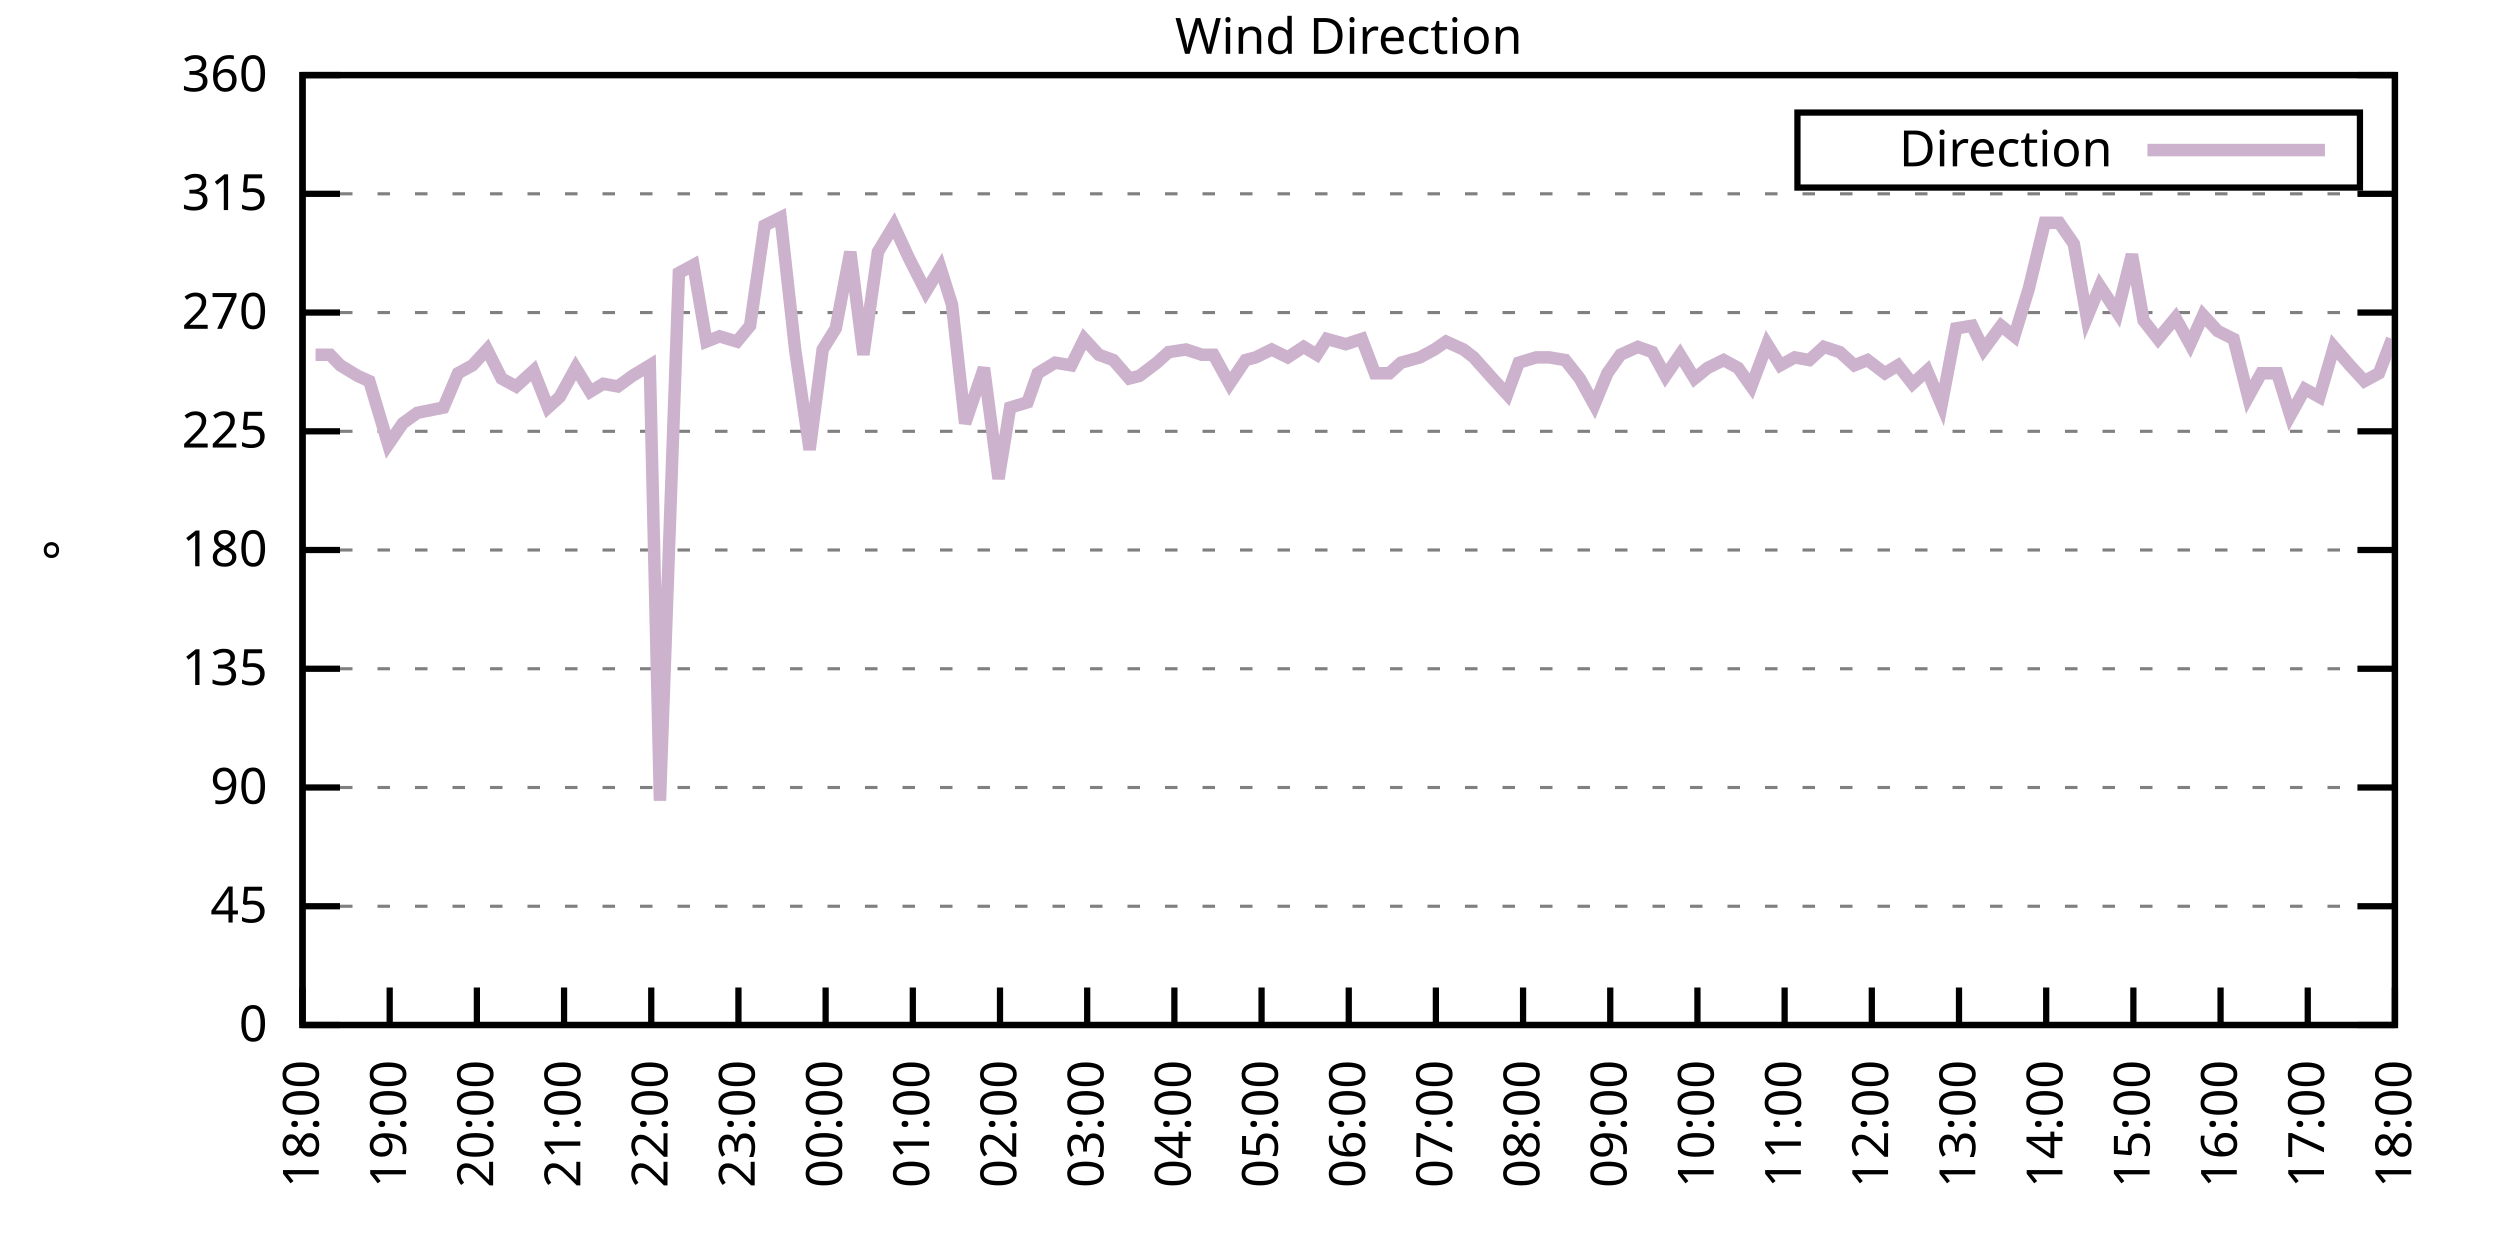
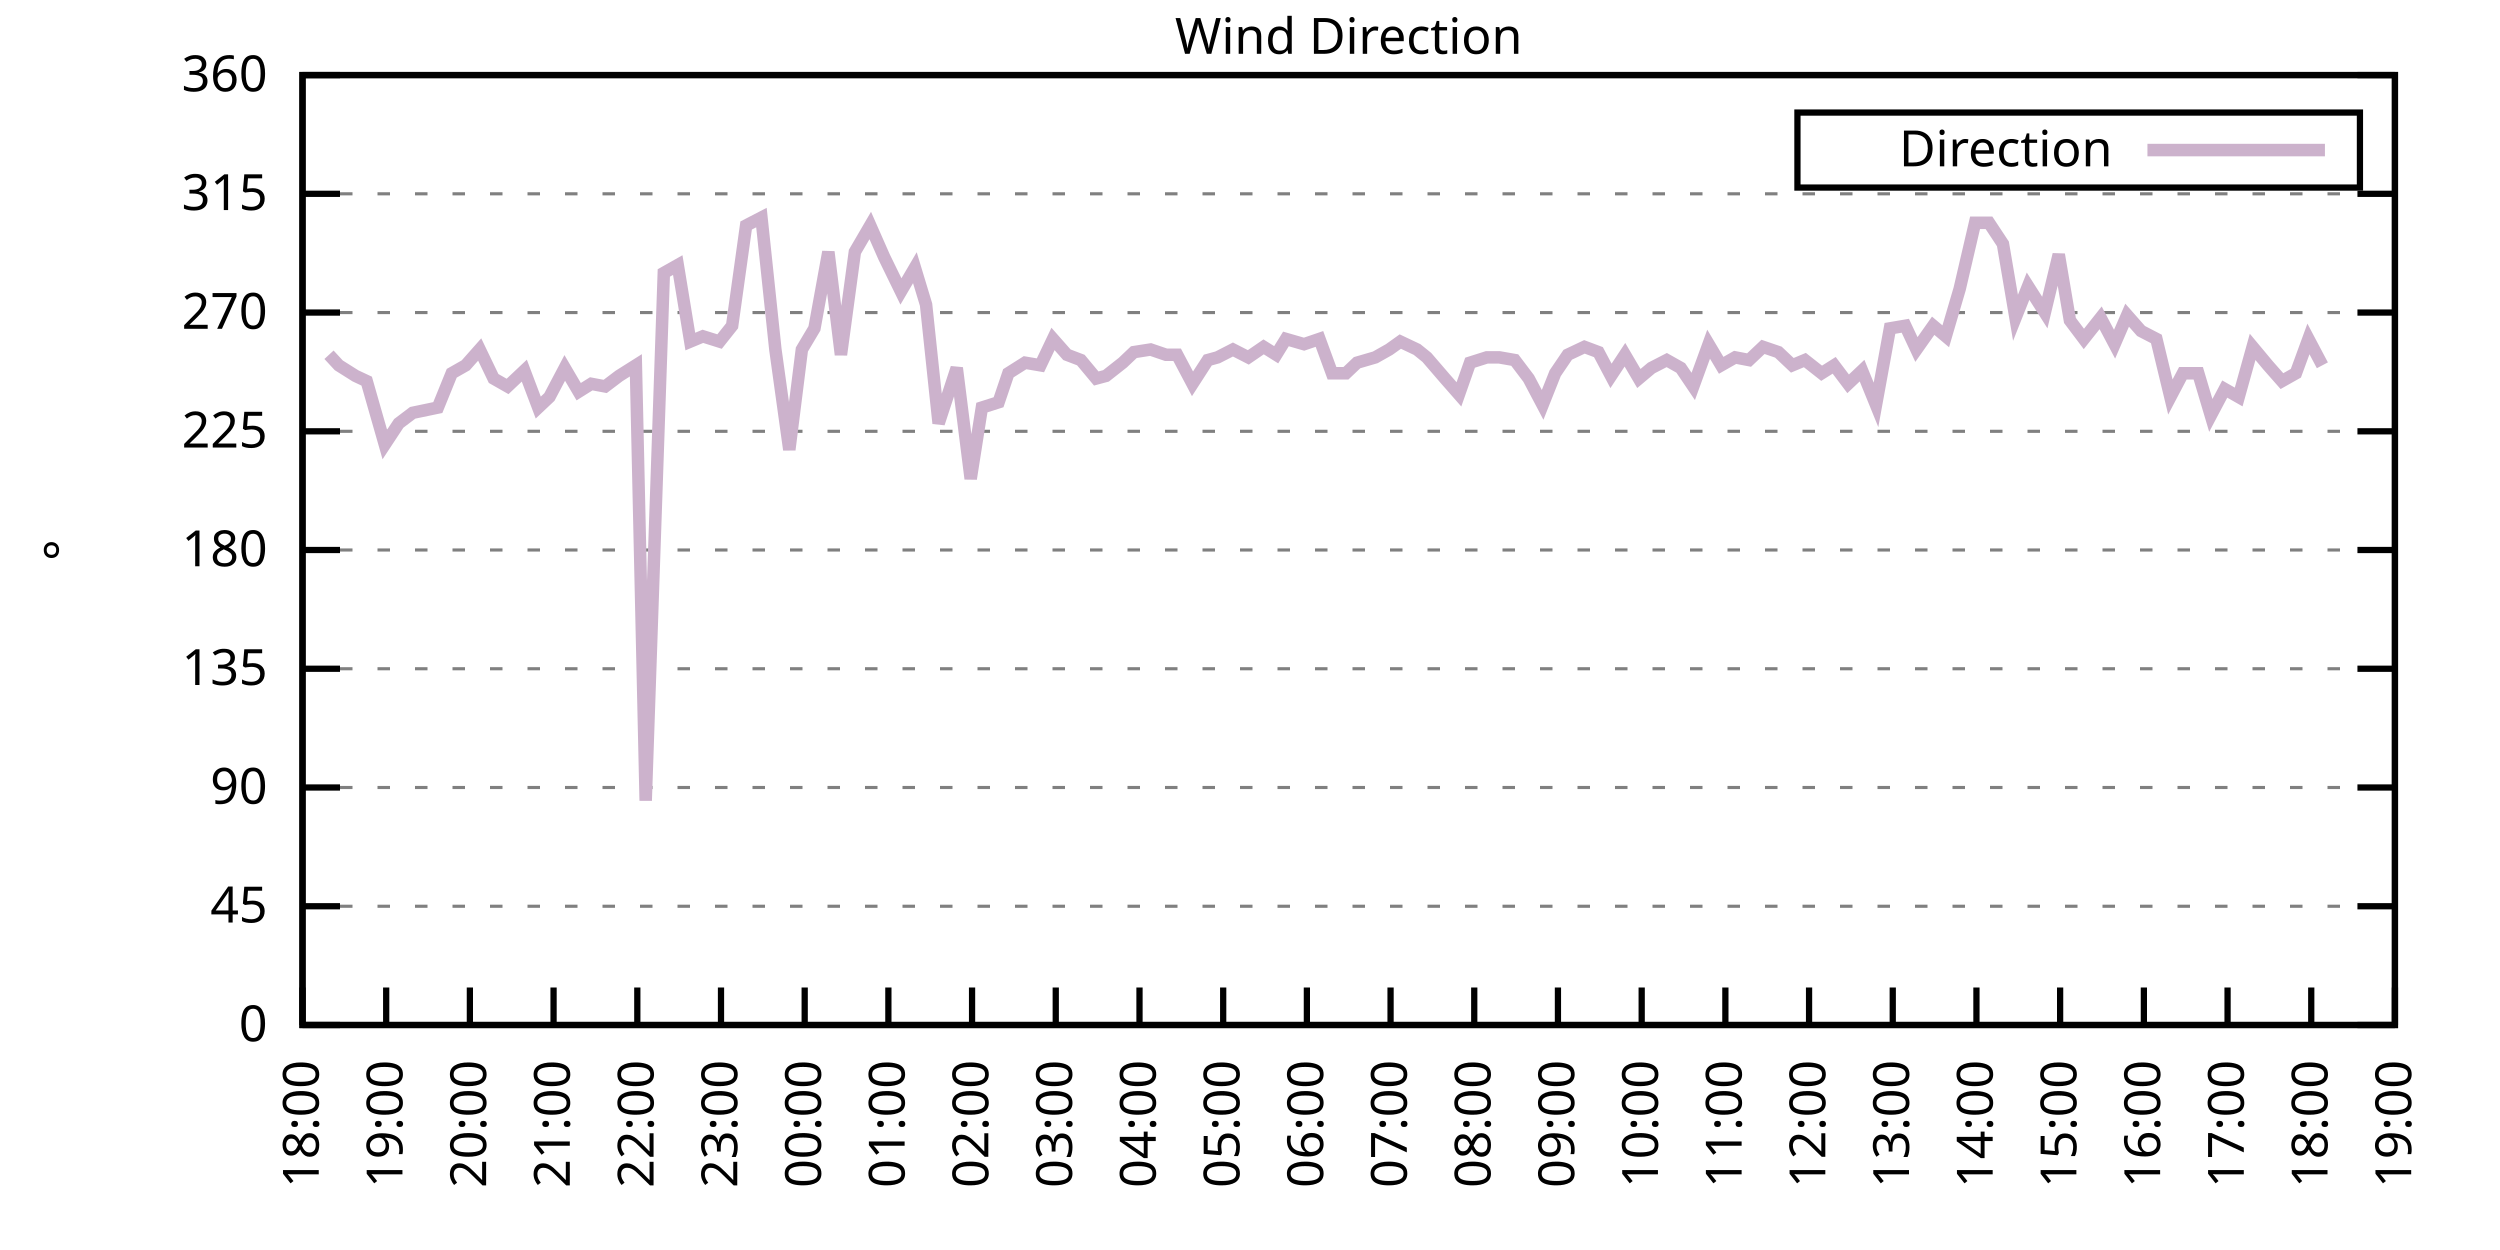
<svg xmlns="http://www.w3.org/2000/svg" xmlns:xlink="http://www.w3.org/1999/xlink" width="400" height="200" viewBox="0 0 400 200">
  <g id="gnuplot_canvas">
    <rect x="0" y="0" width="400" height="200" fill="none" />
    <defs>
      <circle id="gpDot" r="0.5" stroke-width="0.5" stroke="currentColor" />
      <path id="gpPt0" stroke-width="0.333" stroke="currentColor" d="M-1,0 h2 M0,-1 v2" />
      <path id="gpPt1" stroke-width="0.333" stroke="currentColor" d="M-1,-1 L1,1 M1,-1 L-1,1" />
      <path id="gpPt2" stroke-width="0.333" stroke="currentColor" d="M-1,0 L1,0 M0,-1 L0,1 M-1,-1 L1,1 M-1,1 L1,-1" />
      <rect id="gpPt3" stroke-width="0.333" stroke="currentColor" x="-1" y="-1" width="2" height="2" />
      <rect id="gpPt4" stroke-width="0.333" stroke="currentColor" fill="currentColor" x="-1" y="-1" width="2" height="2" />
      <circle id="gpPt5" stroke-width="0.333" stroke="currentColor" cx="0" cy="0" r="1" />
      <use xlink:href="#gpPt5" id="gpPt6" fill="currentColor" stroke="none" />
      <path id="gpPt7" stroke-width="0.333" stroke="currentColor" d="M0,-1.33 L-1.33,0.67 L1.33,0.67 z" />
      <use xlink:href="#gpPt7" id="gpPt8" fill="currentColor" stroke="none" />
      <use xlink:href="#gpPt7" id="gpPt9" stroke="currentColor" transform="rotate(180)" />
      <use xlink:href="#gpPt9" id="gpPt10" fill="currentColor" stroke="none" />
      <use xlink:href="#gpPt3" id="gpPt11" stroke="currentColor" transform="rotate(45)" />
      <use xlink:href="#gpPt11" id="gpPt12" fill="currentColor" stroke="none" />
      <path id="gpPt13" stroke-width="0.333" stroke="currentColor" d="M0,1.330 L1.265,0.411 L0.782,-1.067 L-0.782,-1.076 L-1.265,0.411 z" />
      <use xlink:href="#gpPt13" id="gpPt14" fill="currentColor" stroke="none" />
      <filter id="textbox" filterUnits="objectBoundingBox" x="0" y="0" height="1" width="1">
        <feFlood flood-color="white" flood-opacity="1" result="bgnd" />
        <feComposite in="SourceGraphic" in2="bgnd" operator="atop" />
      </filter>
      <filter id="greybox" filterUnits="objectBoundingBox" x="0" y="0" height="1" width="1">
        <feFlood flood-color="lightgrey" flood-opacity="1" result="grey" />
        <feComposite in="SourceGraphic" in2="grey" operator="atop" />
      </filter>
    </defs>
    <g fill="none" color="white" stroke="currentColor" stroke-width="1.00" stroke-linecap="butt" stroke-linejoin="miter">
</g>
    <g fill="none" color="black" stroke="currentColor" stroke-width="1.00" stroke-linecap="butt" stroke-linejoin="miter">
      <g stroke="none" shape-rendering="crispEdges">
        <polygon fill="rgb(255, 255, 255)" points="48.40,164.00 383.18,164.00 383.18,12.02 48.40,12.02 " />
      </g>
    </g>
    <g fill="none" color="black" stroke="currentColor" stroke-width="1.00" stroke-linecap="butt" stroke-linejoin="miter">
</g>
    <g fill="none" color="black" stroke="black" stroke-width="0.50" stroke-linecap="butt" stroke-linejoin="miter">
</g>
    <g fill="none" color="gray" stroke="currentColor" stroke-width="0.50" stroke-linecap="butt" stroke-linejoin="miter">
      <path stroke="gray" stroke-dasharray="2,4" class="gridline" d="M48.40,164.00 L383.19,164.00  " />
    </g>
    <g fill="none" color="gray" stroke="gray" stroke-width="1.00" stroke-linecap="butt" stroke-linejoin="miter">
</g>
    <g fill="none" color="black" stroke="currentColor" stroke-width="1.00" stroke-linecap="butt" stroke-linejoin="miter">
      <path stroke="black" d="M48.40,164.00 L54.40,164.00 M383.19,164.00 L377.19,164.00  " />
      <g transform="translate(42.80,166.60)" stroke="none" fill="black" font-family="Sans" font-size="8.00" text-anchor="end">
        <text>
          <tspan font-family="Sans"> 0</tspan>
        </text>
      </g>
    </g>
    <g fill="none" color="black" stroke="currentColor" stroke-width="1.00" stroke-linecap="butt" stroke-linejoin="miter">
</g>
    <g fill="none" color="black" stroke="black" stroke-width="0.50" stroke-linecap="butt" stroke-linejoin="miter">
</g>
    <g fill="none" color="gray" stroke="currentColor" stroke-width="0.50" stroke-linecap="butt" stroke-linejoin="miter">
      <path stroke="gray" stroke-dasharray="2,4" class="gridline" d="M48.40,145.00 L383.19,145.00  " />
    </g>
    <g fill="none" color="gray" stroke="gray" stroke-width="1.00" stroke-linecap="butt" stroke-linejoin="miter">
</g>
    <g fill="none" color="black" stroke="currentColor" stroke-width="1.00" stroke-linecap="butt" stroke-linejoin="miter">
      <path stroke="black" d="M48.40,145.00 L54.40,145.00 M383.19,145.00 L377.19,145.00  " />
      <g transform="translate(42.80,147.60)" stroke="none" fill="black" font-family="Sans" font-size="8.00" text-anchor="end">
        <text>
          <tspan font-family="Sans"> 45</tspan>
        </text>
      </g>
    </g>
    <g fill="none" color="black" stroke="currentColor" stroke-width="1.00" stroke-linecap="butt" stroke-linejoin="miter">
</g>
    <g fill="none" color="black" stroke="black" stroke-width="0.50" stroke-linecap="butt" stroke-linejoin="miter">
</g>
    <g fill="none" color="gray" stroke="currentColor" stroke-width="0.50" stroke-linecap="butt" stroke-linejoin="miter">
      <path stroke="gray" stroke-dasharray="2,4" class="gridline" d="M48.40,126.00 L383.19,126.00  " />
    </g>
    <g fill="none" color="gray" stroke="gray" stroke-width="1.00" stroke-linecap="butt" stroke-linejoin="miter">
</g>
    <g fill="none" color="black" stroke="currentColor" stroke-width="1.00" stroke-linecap="butt" stroke-linejoin="miter">
      <path stroke="black" d="M48.40,126.00 L54.40,126.00 M383.19,126.00 L377.19,126.00  " />
      <g transform="translate(42.80,128.60)" stroke="none" fill="black" font-family="Sans" font-size="8.00" text-anchor="end">
        <text>
          <tspan font-family="Sans"> 90</tspan>
        </text>
      </g>
    </g>
    <g fill="none" color="black" stroke="currentColor" stroke-width="1.00" stroke-linecap="butt" stroke-linejoin="miter">
</g>
    <g fill="none" color="black" stroke="black" stroke-width="0.50" stroke-linecap="butt" stroke-linejoin="miter">
</g>
    <g fill="none" color="gray" stroke="currentColor" stroke-width="0.50" stroke-linecap="butt" stroke-linejoin="miter">
      <path stroke="gray" stroke-dasharray="2,4" class="gridline" d="M48.40,107.00 L383.19,107.00  " />
    </g>
    <g fill="none" color="gray" stroke="gray" stroke-width="1.00" stroke-linecap="butt" stroke-linejoin="miter">
</g>
    <g fill="none" color="black" stroke="currentColor" stroke-width="1.00" stroke-linecap="butt" stroke-linejoin="miter">
      <path stroke="black" d="M48.40,107.00 L54.40,107.00 M383.19,107.00 L377.19,107.00  " />
      <g transform="translate(42.80,109.60)" stroke="none" fill="black" font-family="Sans" font-size="8.00" text-anchor="end">
        <text>
          <tspan font-family="Sans"> 135</tspan>
        </text>
      </g>
    </g>
    <g fill="none" color="black" stroke="currentColor" stroke-width="1.00" stroke-linecap="butt" stroke-linejoin="miter">
</g>
    <g fill="none" color="black" stroke="black" stroke-width="0.50" stroke-linecap="butt" stroke-linejoin="miter">
</g>
    <g fill="none" color="gray" stroke="currentColor" stroke-width="0.50" stroke-linecap="butt" stroke-linejoin="miter">
      <path stroke="gray" stroke-dasharray="2,4" class="gridline" d="M48.40,88.00 L383.19,88.00  " />
    </g>
    <g fill="none" color="gray" stroke="gray" stroke-width="1.00" stroke-linecap="butt" stroke-linejoin="miter">
</g>
    <g fill="none" color="black" stroke="currentColor" stroke-width="1.00" stroke-linecap="butt" stroke-linejoin="miter">
      <path stroke="black" d="M48.40,88.00 L54.40,88.00 M383.19,88.00 L377.19,88.00  " />
      <g transform="translate(42.80,90.60)" stroke="none" fill="black" font-family="Sans" font-size="8.00" text-anchor="end">
        <text>
          <tspan font-family="Sans"> 180</tspan>
        </text>
      </g>
    </g>
    <g fill="none" color="black" stroke="currentColor" stroke-width="1.00" stroke-linecap="butt" stroke-linejoin="miter">
</g>
    <g fill="none" color="black" stroke="black" stroke-width="0.50" stroke-linecap="butt" stroke-linejoin="miter">
</g>
    <g fill="none" color="gray" stroke="currentColor" stroke-width="0.50" stroke-linecap="butt" stroke-linejoin="miter">
      <path stroke="gray" stroke-dasharray="2,4" class="gridline" d="M48.40,69.01 L383.19,69.01  " />
    </g>
    <g fill="none" color="gray" stroke="gray" stroke-width="1.00" stroke-linecap="butt" stroke-linejoin="miter">
</g>
    <g fill="none" color="black" stroke="currentColor" stroke-width="1.00" stroke-linecap="butt" stroke-linejoin="miter">
      <path stroke="black" d="M48.40,69.01 L54.40,69.01 M383.19,69.01 L377.19,69.01  " />
      <g transform="translate(42.80,71.61)" stroke="none" fill="black" font-family="Sans" font-size="8.00" text-anchor="end">
        <text>
          <tspan font-family="Sans"> 225</tspan>
        </text>
      </g>
    </g>
    <g fill="none" color="black" stroke="currentColor" stroke-width="1.00" stroke-linecap="butt" stroke-linejoin="miter">
</g>
    <g fill="none" color="black" stroke="black" stroke-width="0.50" stroke-linecap="butt" stroke-linejoin="miter">
</g>
    <g fill="none" color="gray" stroke="currentColor" stroke-width="0.50" stroke-linecap="butt" stroke-linejoin="miter">
      <path stroke="gray" stroke-dasharray="2,4" class="gridline" d="M48.40,50.01 L383.19,50.01  " />
    </g>
    <g fill="none" color="gray" stroke="gray" stroke-width="1.00" stroke-linecap="butt" stroke-linejoin="miter">
</g>
    <g fill="none" color="black" stroke="currentColor" stroke-width="1.00" stroke-linecap="butt" stroke-linejoin="miter">
      <path stroke="black" d="M48.40,50.01 L54.40,50.01 M383.19,50.01 L377.19,50.01  " />
      <g transform="translate(42.80,52.61)" stroke="none" fill="black" font-family="Sans" font-size="8.00" text-anchor="end">
        <text>
          <tspan font-family="Sans"> 270</tspan>
        </text>
      </g>
    </g>
    <g fill="none" color="black" stroke="currentColor" stroke-width="1.00" stroke-linecap="butt" stroke-linejoin="miter">
</g>
    <g fill="none" color="black" stroke="black" stroke-width="0.50" stroke-linecap="butt" stroke-linejoin="miter">
</g>
    <g fill="none" color="gray" stroke="currentColor" stroke-width="0.50" stroke-linecap="butt" stroke-linejoin="miter">
      <path stroke="gray" stroke-dasharray="2,4" class="gridline" d="M48.40,31.01 L383.19,31.01  " />
    </g>
    <g fill="none" color="gray" stroke="gray" stroke-width="1.00" stroke-linecap="butt" stroke-linejoin="miter">
</g>
    <g fill="none" color="black" stroke="currentColor" stroke-width="1.00" stroke-linecap="butt" stroke-linejoin="miter">
      <path stroke="black" d="M48.40,31.01 L54.40,31.01 M383.19,31.01 L377.19,31.01  " />
      <g transform="translate(42.80,33.61)" stroke="none" fill="black" font-family="Sans" font-size="8.00" text-anchor="end">
        <text>
          <tspan font-family="Sans"> 315</tspan>
        </text>
      </g>
    </g>
    <g fill="none" color="black" stroke="currentColor" stroke-width="1.00" stroke-linecap="butt" stroke-linejoin="miter">
</g>
    <g fill="none" color="black" stroke="black" stroke-width="0.50" stroke-linecap="butt" stroke-linejoin="miter">
</g>
    <g fill="none" color="gray" stroke="currentColor" stroke-width="0.50" stroke-linecap="butt" stroke-linejoin="miter">
      <path stroke="gray" stroke-dasharray="2,4" class="gridline" d="M48.40,12.01 L383.19,12.01  " />
    </g>
    <g fill="none" color="gray" stroke="gray" stroke-width="1.00" stroke-linecap="butt" stroke-linejoin="miter">
</g>
    <g fill="none" color="black" stroke="currentColor" stroke-width="1.00" stroke-linecap="butt" stroke-linejoin="miter">
      <path stroke="black" d="M48.40,12.01 L54.40,12.01 M383.19,12.01 L377.19,12.01  " />
      <g transform="translate(42.80,14.61)" stroke="none" fill="black" font-family="Sans" font-size="8.00" text-anchor="end">
        <text>
          <tspan font-family="Sans"> 360</tspan>
        </text>
      </g>
    </g>
    <g fill="none" color="black" stroke="currentColor" stroke-width="1.00" stroke-linecap="butt" stroke-linejoin="miter">
      <path stroke="black" d="M48.40,164.00 L48.40,158.00  " />
      <g transform="translate(51.00,169.60) rotate(270.00)" stroke="none" fill="black" font-family="Sans" font-size="8.00" text-anchor="end">
        <text>
          <tspan font-family="Sans">18:00</tspan>
        </text>
      </g>
    </g>
    <g fill="none" color="black" stroke="currentColor" stroke-width="1.00" stroke-linecap="butt" stroke-linejoin="miter">
-       <path stroke="black" d="M62.35,164.00 L62.35,158.00  " />
-       <g transform="translate(64.95,169.60) rotate(270.00)" stroke="none" fill="black" font-family="Sans" font-size="8.00" text-anchor="end">
+       <path stroke="black" d="M61.79,164.00 L61.79,158.00  " />
+       <g transform="translate(64.39,169.60) rotate(270.00)" stroke="none" fill="black" font-family="Sans" font-size="8.00" text-anchor="end">
        <text>
          <tspan font-family="Sans">19:00</tspan>
        </text>
      </g>
    </g>
    <g fill="none" color="black" stroke="currentColor" stroke-width="1.00" stroke-linecap="butt" stroke-linejoin="miter">
-       <path stroke="black" d="M76.30,164.00 L76.30,158.00  " />
-       <g transform="translate(78.90,169.60) rotate(270.00)" stroke="none" fill="black" font-family="Sans" font-size="8.00" text-anchor="end">
+       <path stroke="black" d="M75.18,164.00 L75.18,158.00  " />
+       <g transform="translate(77.78,169.60) rotate(270.00)" stroke="none" fill="black" font-family="Sans" font-size="8.00" text-anchor="end">
        <text>
          <tspan font-family="Sans">20:00</tspan>
        </text>
      </g>
    </g>
    <g fill="none" color="black" stroke="currentColor" stroke-width="1.00" stroke-linecap="butt" stroke-linejoin="miter">
-       <path stroke="black" d="M90.25,164.00 L90.25,158.00  " />
-       <g transform="translate(92.85,169.60) rotate(270.00)" stroke="none" fill="black" font-family="Sans" font-size="8.00" text-anchor="end">
+       <path stroke="black" d="M88.57,164.00 L88.57,158.00  " />
+       <g transform="translate(91.17,169.60) rotate(270.00)" stroke="none" fill="black" font-family="Sans" font-size="8.00" text-anchor="end">
        <text>
          <tspan font-family="Sans">21:00</tspan>
        </text>
      </g>
    </g>
    <g fill="none" color="black" stroke="currentColor" stroke-width="1.00" stroke-linecap="butt" stroke-linejoin="miter">
-       <path stroke="black" d="M104.20,164.00 L104.20,158.00  " />
-       <g transform="translate(106.80,169.60) rotate(270.00)" stroke="none" fill="black" font-family="Sans" font-size="8.00" text-anchor="end">
+       <path stroke="black" d="M101.97,164.00 L101.97,158.00  " />
+       <g transform="translate(104.57,169.60) rotate(270.00)" stroke="none" fill="black" font-family="Sans" font-size="8.00" text-anchor="end">
        <text>
          <tspan font-family="Sans">22:00</tspan>
        </text>
      </g>
    </g>
    <g fill="none" color="black" stroke="currentColor" stroke-width="1.00" stroke-linecap="butt" stroke-linejoin="miter">
-       <path stroke="black" d="M118.15,164.00 L118.15,158.00  " />
-       <g transform="translate(120.75,169.60) rotate(270.00)" stroke="none" fill="black" font-family="Sans" font-size="8.00" text-anchor="end">
+       <path stroke="black" d="M115.36,164.00 L115.36,158.00  " />
+       <g transform="translate(117.96,169.60) rotate(270.00)" stroke="none" fill="black" font-family="Sans" font-size="8.00" text-anchor="end">
        <text>
          <tspan font-family="Sans">23:00</tspan>
        </text>
      </g>
    </g>
    <g fill="none" color="black" stroke="currentColor" stroke-width="1.00" stroke-linecap="butt" stroke-linejoin="miter">
-       <path stroke="black" d="M132.10,164.00 L132.10,158.00  " />
-       <g transform="translate(134.70,169.60) rotate(270.00)" stroke="none" fill="black" font-family="Sans" font-size="8.00" text-anchor="end">
+       <path stroke="black" d="M128.75,164.00 L128.75,158.00  " />
+       <g transform="translate(131.35,169.60) rotate(270.00)" stroke="none" fill="black" font-family="Sans" font-size="8.00" text-anchor="end">
        <text>
          <tspan font-family="Sans">00:00</tspan>
        </text>
      </g>
    </g>
    <g fill="none" color="black" stroke="currentColor" stroke-width="1.00" stroke-linecap="butt" stroke-linejoin="miter">
-       <path stroke="black" d="M146.05,164.00 L146.05,158.00  " />
-       <g transform="translate(148.65,169.60) rotate(270.00)" stroke="none" fill="black" font-family="Sans" font-size="8.00" text-anchor="end">
+       <path stroke="black" d="M142.14,164.00 L142.14,158.00  " />
+       <g transform="translate(144.74,169.60) rotate(270.00)" stroke="none" fill="black" font-family="Sans" font-size="8.00" text-anchor="end">
        <text>
          <tspan font-family="Sans">01:00</tspan>
        </text>
      </g>
    </g>
    <g fill="none" color="black" stroke="currentColor" stroke-width="1.00" stroke-linecap="butt" stroke-linejoin="miter">
-       <path stroke="black" d="M160.00,164.00 L160.00,158.00  " />
-       <g transform="translate(162.60,169.60) rotate(270.00)" stroke="none" fill="black" font-family="Sans" font-size="8.00" text-anchor="end">
+       <path stroke="black" d="M155.53,164.00 L155.53,158.00  " />
+       <g transform="translate(158.13,169.60) rotate(270.00)" stroke="none" fill="black" font-family="Sans" font-size="8.00" text-anchor="end">
        <text>
          <tspan font-family="Sans">02:00</tspan>
        </text>
      </g>
    </g>
    <g fill="none" color="black" stroke="currentColor" stroke-width="1.00" stroke-linecap="butt" stroke-linejoin="miter">
-       <path stroke="black" d="M173.95,164.00 L173.95,158.00  " />
-       <g transform="translate(176.55,169.60) rotate(270.00)" stroke="none" fill="black" font-family="Sans" font-size="8.00" text-anchor="end">
+       <path stroke="black" d="M168.92,164.00 L168.92,158.00  " />
+       <g transform="translate(171.52,169.60) rotate(270.00)" stroke="none" fill="black" font-family="Sans" font-size="8.00" text-anchor="end">
        <text>
          <tspan font-family="Sans">03:00</tspan>
        </text>
      </g>
    </g>
    <g fill="none" color="black" stroke="currentColor" stroke-width="1.00" stroke-linecap="butt" stroke-linejoin="miter">
-       <path stroke="black" d="M187.90,164.00 L187.90,158.00  " />
-       <g transform="translate(190.50,169.60) rotate(270.00)" stroke="none" fill="black" font-family="Sans" font-size="8.00" text-anchor="end">
+       <path stroke="black" d="M182.32,164.00 L182.32,158.00  " />
+       <g transform="translate(184.92,169.60) rotate(270.00)" stroke="none" fill="black" font-family="Sans" font-size="8.00" text-anchor="end">
        <text>
          <tspan font-family="Sans">04:00</tspan>
        </text>
      </g>
    </g>
    <g fill="none" color="black" stroke="currentColor" stroke-width="1.00" stroke-linecap="butt" stroke-linejoin="miter">
-       <path stroke="black" d="M201.85,164.00 L201.85,158.00  " />
-       <g transform="translate(204.45,169.60) rotate(270.00)" stroke="none" fill="black" font-family="Sans" font-size="8.00" text-anchor="end">
+       <path stroke="black" d="M195.71,164.00 L195.71,158.00  " />
+       <g transform="translate(198.31,169.60) rotate(270.00)" stroke="none" fill="black" font-family="Sans" font-size="8.00" text-anchor="end">
        <text>
          <tspan font-family="Sans">05:00</tspan>
        </text>
      </g>
    </g>
    <g fill="none" color="black" stroke="currentColor" stroke-width="1.00" stroke-linecap="butt" stroke-linejoin="miter">
-       <path stroke="black" d="M215.80,164.00 L215.80,158.00  " />
-       <g transform="translate(218.40,169.60) rotate(270.00)" stroke="none" fill="black" font-family="Sans" font-size="8.00" text-anchor="end">
+       <path stroke="black" d="M209.10,164.00 L209.10,158.00  " />
+       <g transform="translate(211.70,169.60) rotate(270.00)" stroke="none" fill="black" font-family="Sans" font-size="8.00" text-anchor="end">
        <text>
          <tspan font-family="Sans">06:00</tspan>
        </text>
      </g>
    </g>
    <g fill="none" color="black" stroke="currentColor" stroke-width="1.00" stroke-linecap="butt" stroke-linejoin="miter">
-       <path stroke="black" d="M229.74,164.00 L229.74,158.00  " />
-       <g transform="translate(232.34,169.60) rotate(270.00)" stroke="none" fill="black" font-family="Sans" font-size="8.00" text-anchor="end">
+       <path stroke="black" d="M222.49,164.00 L222.49,158.00  " />
+       <g transform="translate(225.09,169.60) rotate(270.00)" stroke="none" fill="black" font-family="Sans" font-size="8.00" text-anchor="end">
        <text>
          <tspan font-family="Sans">07:00</tspan>
        </text>
      </g>
    </g>
    <g fill="none" color="black" stroke="currentColor" stroke-width="1.00" stroke-linecap="butt" stroke-linejoin="miter">
-       <path stroke="black" d="M243.69,164.00 L243.69,158.00  " />
-       <g transform="translate(246.29,169.60) rotate(270.00)" stroke="none" fill="black" font-family="Sans" font-size="8.00" text-anchor="end">
+       <path stroke="black" d="M235.88,164.00 L235.88,158.00  " />
+       <g transform="translate(238.48,169.60) rotate(270.00)" stroke="none" fill="black" font-family="Sans" font-size="8.00" text-anchor="end">
        <text>
          <tspan font-family="Sans">08:00</tspan>
        </text>
      </g>
    </g>
    <g fill="none" color="black" stroke="currentColor" stroke-width="1.00" stroke-linecap="butt" stroke-linejoin="miter">
-       <path stroke="black" d="M257.64,164.00 L257.64,158.00  " />
-       <g transform="translate(260.24,169.60) rotate(270.00)" stroke="none" fill="black" font-family="Sans" font-size="8.00" text-anchor="end">
+       <path stroke="black" d="M249.27,164.00 L249.27,158.00  " />
+       <g transform="translate(251.87,169.60) rotate(270.00)" stroke="none" fill="black" font-family="Sans" font-size="8.00" text-anchor="end">
        <text>
          <tspan font-family="Sans">09:00</tspan>
        </text>
      </g>
    </g>
    <g fill="none" color="black" stroke="currentColor" stroke-width="1.00" stroke-linecap="butt" stroke-linejoin="miter">
-       <path stroke="black" d="M271.59,164.00 L271.59,158.00  " />
-       <g transform="translate(274.19,169.60) rotate(270.00)" stroke="none" fill="black" font-family="Sans" font-size="8.00" text-anchor="end">
+       <path stroke="black" d="M262.67,164.00 L262.67,158.00  " />
+       <g transform="translate(265.27,169.60) rotate(270.00)" stroke="none" fill="black" font-family="Sans" font-size="8.00" text-anchor="end">
        <text>
          <tspan font-family="Sans">10:00</tspan>
        </text>
      </g>
    </g>
    <g fill="none" color="black" stroke="currentColor" stroke-width="1.00" stroke-linecap="butt" stroke-linejoin="miter">
-       <path stroke="black" d="M285.54,164.00 L285.54,158.00  " />
-       <g transform="translate(288.14,169.60) rotate(270.00)" stroke="none" fill="black" font-family="Sans" font-size="8.00" text-anchor="end">
+       <path stroke="black" d="M276.06,164.00 L276.06,158.00  " />
+       <g transform="translate(278.66,169.60) rotate(270.00)" stroke="none" fill="black" font-family="Sans" font-size="8.00" text-anchor="end">
        <text>
          <tspan font-family="Sans">11:00</tspan>
        </text>
      </g>
    </g>
    <g fill="none" color="black" stroke="currentColor" stroke-width="1.00" stroke-linecap="butt" stroke-linejoin="miter">
-       <path stroke="black" d="M299.49,164.00 L299.49,158.00  " />
-       <g transform="translate(302.09,169.60) rotate(270.00)" stroke="none" fill="black" font-family="Sans" font-size="8.00" text-anchor="end">
+       <path stroke="black" d="M289.45,164.00 L289.45,158.00  " />
+       <g transform="translate(292.05,169.60) rotate(270.00)" stroke="none" fill="black" font-family="Sans" font-size="8.00" text-anchor="end">
        <text>
          <tspan font-family="Sans">12:00</tspan>
        </text>
      </g>
    </g>
    <g fill="none" color="black" stroke="currentColor" stroke-width="1.00" stroke-linecap="butt" stroke-linejoin="miter">
-       <path stroke="black" d="M313.44,164.00 L313.44,158.00  " />
-       <g transform="translate(316.04,169.60) rotate(270.00)" stroke="none" fill="black" font-family="Sans" font-size="8.00" text-anchor="end">
+       <path stroke="black" d="M302.84,164.00 L302.84,158.00  " />
+       <g transform="translate(305.44,169.60) rotate(270.00)" stroke="none" fill="black" font-family="Sans" font-size="8.00" text-anchor="end">
        <text>
          <tspan font-family="Sans">13:00</tspan>
        </text>
      </g>
    </g>
    <g fill="none" color="black" stroke="currentColor" stroke-width="1.00" stroke-linecap="butt" stroke-linejoin="miter">
-       <path stroke="black" d="M327.39,164.00 L327.39,158.00  " />
-       <g transform="translate(329.99,169.60) rotate(270.00)" stroke="none" fill="black" font-family="Sans" font-size="8.00" text-anchor="end">
+       <path stroke="black" d="M316.23,164.00 L316.23,158.00  " />
+       <g transform="translate(318.83,169.60) rotate(270.00)" stroke="none" fill="black" font-family="Sans" font-size="8.00" text-anchor="end">
        <text>
          <tspan font-family="Sans">14:00</tspan>
        </text>
      </g>
    </g>
    <g fill="none" color="black" stroke="currentColor" stroke-width="1.00" stroke-linecap="butt" stroke-linejoin="miter">
-       <path stroke="black" d="M341.34,164.00 L341.34,158.00  " />
-       <g transform="translate(343.94,169.60) rotate(270.00)" stroke="none" fill="black" font-family="Sans" font-size="8.00" text-anchor="end">
+       <path stroke="black" d="M329.62,164.00 L329.62,158.00  " />
+       <g transform="translate(332.22,169.60) rotate(270.00)" stroke="none" fill="black" font-family="Sans" font-size="8.00" text-anchor="end">
        <text>
          <tspan font-family="Sans">15:00</tspan>
        </text>
      </g>
    </g>
    <g fill="none" color="black" stroke="currentColor" stroke-width="1.00" stroke-linecap="butt" stroke-linejoin="miter">
-       <path stroke="black" d="M355.29,164.00 L355.29,158.00  " />
-       <g transform="translate(357.89,169.60) rotate(270.00)" stroke="none" fill="black" font-family="Sans" font-size="8.00" text-anchor="end">
+       <path stroke="black" d="M343.02,164.00 L343.02,158.00  " />
+       <g transform="translate(345.62,169.60) rotate(270.00)" stroke="none" fill="black" font-family="Sans" font-size="8.00" text-anchor="end">
        <text>
          <tspan font-family="Sans">16:00</tspan>
        </text>
      </g>
    </g>
    <g fill="none" color="black" stroke="currentColor" stroke-width="1.00" stroke-linecap="butt" stroke-linejoin="miter">
-       <path stroke="black" d="M369.24,164.00 L369.24,158.00  " />
-       <g transform="translate(371.84,169.60) rotate(270.00)" stroke="none" fill="black" font-family="Sans" font-size="8.00" text-anchor="end">
+       <path stroke="black" d="M356.41,164.00 L356.41,158.00  " />
+       <g transform="translate(359.01,169.60) rotate(270.00)" stroke="none" fill="black" font-family="Sans" font-size="8.00" text-anchor="end">
        <text>
          <tspan font-family="Sans">17:00</tspan>
+         </text>
+       </g>
+     </g>
+     <g fill="none" color="black" stroke="currentColor" stroke-width="1.00" stroke-linecap="butt" stroke-linejoin="miter">
+       <path stroke="black" d="M369.80,164.00 L369.80,158.00  " />
+       <g transform="translate(372.40,169.60) rotate(270.00)" stroke="none" fill="black" font-family="Sans" font-size="8.00" text-anchor="end">
+         <text>
+           <tspan font-family="Sans">18:00</tspan>
        </text>
      </g>
    </g>
    <g fill="none" color="black" stroke="currentColor" stroke-width="1.00" stroke-linecap="butt" stroke-linejoin="miter">
      <path stroke="black" d="M383.19,164.00 L383.19,158.00  " />
      <g transform="translate(385.79,169.60) rotate(270.00)" stroke="none" fill="black" font-family="Sans" font-size="8.00" text-anchor="end">
        <text>
-           <tspan font-family="Sans">18:00</tspan>
+           <tspan font-family="Sans">19:00</tspan>
        </text>
      </g>
    </g>
    <g fill="none" color="black" stroke="currentColor" stroke-width="1.00" stroke-linecap="butt" stroke-linejoin="miter">
</g>
    <g fill="none" color="black" stroke="currentColor" stroke-width="1.00" stroke-linecap="butt" stroke-linejoin="miter">
      <path stroke="black" d="M48.40,12.01 L48.40,164.00 L383.19,164.00 L383.19,12.01 L48.40,12.01 Z  " />
    </g>
    <g fill="none" color="black" stroke="currentColor" stroke-width="1.00" stroke-linecap="butt" stroke-linejoin="miter">
</g>
    <g fill="none" color="black" stroke="currentColor" stroke-width="1.00" stroke-linecap="butt" stroke-linejoin="miter">
      <path stroke="black" d="M287.59,30.01 L287.59,18.01 L377.59,18.01 L377.59,30.01 L287.59,30.01 Z  " />
    </g>
    <g id="Wind_direction_plot_1">
      <g fill="none" color="white" stroke="black" stroke-width="2.00" stroke-linecap="butt" stroke-linejoin="miter">
</g>
      <g fill="none" color="black" stroke="currentColor" stroke-width="2.00" stroke-linecap="butt" stroke-linejoin="miter">
        <g transform="translate(337.99,26.61)" stroke="none" fill="black" font-family="Sans" font-size="8.00" text-anchor="end">
          <text>
            <tspan font-family="Sans">Direction</tspan>
          </text>
        </g>
      </g>
      <g fill="none" color="black" stroke="currentColor" stroke-width="2.00" stroke-linecap="butt" stroke-linejoin="miter">
-         <path stroke="rgb(204, 178, 204)" d="M343.59,24.01 L371.99,24.01 M50.49,56.76 L52.82,56.76 L54.44,58.45 L57.23,60.14 L59.09,60.98 L62.12,71.12   L64.44,67.74 L66.77,66.05 L68.86,65.63 L70.95,65.21 L73.28,59.72 L75.60,58.45 L77.93,55.92 L80.25,60.56   L82.58,61.83 L85.37,59.30 L87.69,65.21 L89.55,63.52 L92.11,58.87 L94.43,62.67 L96.53,61.41 L98.85,61.83   L101.18,60.14 L103.97,58.45 L105.59,128.11 L108.62,43.67 L110.94,42.41 L113.03,54.65 L115.13,53.81 L117.92,54.65   L120.01,52.12 L122.33,36.08 L124.89,34.81 L127.22,55.92 L129.54,71.96 L131.63,55.92 L133.72,52.54 L136.05,40.30   L138.14,56.76 L140.47,40.30 L143.02,36.08 L145.35,41.14 L148.14,46.63 L150.46,42.83 L152.32,48.74 L154.42,67.74   L157.44,58.87 L159.76,76.61 L161.62,65.21 L164.41,64.36 L166.04,59.72 L168.83,58.03 L171.39,58.45 L173.48,54.23   L175.81,56.76 L178.13,57.61 L180.69,60.56 L182.32,60.14 L185.11,58.03 L186.97,56.34 L189.76,55.92 L192.31,56.76   L194.17,56.76 L196.73,61.41 L199.29,57.61 L200.92,57.18 L203.47,55.92 L206.03,57.18 L208.59,55.50 L210.68,56.76   L212.31,54.23 L215.33,55.07 L217.89,54.23 L219.98,59.72 L222.30,59.72 L224.16,58.03 L227.19,57.18 L229.51,55.92   L231.37,54.65 L234.16,55.92 L235.79,57.18 L238.81,60.56 L241.14,63.10 L243.00,58.03 L245.79,57.18 L247.88,57.18   L250.44,57.61 L252.76,60.56 L255.09,64.78 L257.18,59.72 L259.27,56.76 L262.06,55.50 L264.39,56.34 L266.48,60.14   L268.80,56.76 L271.13,60.56 L273.22,58.87 L275.78,57.61 L278.10,58.87 L280.20,61.83 L282.75,55.07 L284.85,58.45   L287.17,57.18 L289.50,57.61 L291.82,55.50 L294.38,56.34 L296.70,58.45 L298.80,57.61 L301.58,59.72 L303.68,58.45   L306.00,61.41 L308.33,59.30 L310.65,64.78 L312.98,52.54 L315.53,52.12 L317.39,55.92 L320.18,52.12 L322.28,53.81   L324.60,46.21 L327.16,35.65 L329.48,35.65 L331.81,39.03 L333.90,50.85 L335.99,45.79 L338.78,50.01 L341.11,40.72   L342.97,51.27 L345.29,54.23 L348.08,50.85 L350.41,55.07 L352.50,50.43 L354.83,52.96 L357.38,54.23 L359.71,63.52   L361.80,59.72 L364.36,59.72 L366.45,66.47 L368.78,62.25 L371.10,63.52 L373.43,55.50 L375.98,58.45 L378.31,60.98   L380.63,59.72 L382.73,54.23  " />
+         <path stroke="rgb(204, 178, 204)" d="M343.59,24.01 L371.99,24.01 M52.64,56.76 L54.20,58.45 L56.88,60.14 L58.67,60.98 L61.57,71.12 L63.80,67.74   L66.03,66.05 L68.04,65.63 L70.05,65.21 L72.28,59.72 L74.51,58.45 L76.75,55.92 L78.98,60.56 L81.21,61.83   L83.89,59.30 L86.12,65.21 L87.91,63.52 L90.36,58.87 L92.59,62.67 L94.60,61.41 L96.83,61.83 L99.06,60.14   L101.74,58.45 L103.31,128.11 L106.21,43.67 L108.44,42.41 L110.45,54.65 L112.46,53.81 L115.13,54.65 L117.14,52.12   L119.38,36.08 L121.83,34.81 L124.06,55.92 L126.29,71.96 L128.30,55.92 L130.31,52.54 L132.54,40.30 L134.55,56.76   L136.78,40.30 L139.24,36.08 L141.47,41.14 L144.15,46.63 L146.38,42.83 L148.17,48.74 L150.18,67.74 L153.08,58.87   L155.31,76.61 L157.10,65.21 L159.77,64.36 L161.34,59.72 L164.01,58.03 L166.47,58.45 L168.48,54.23 L170.71,56.76   L172.94,57.61 L175.40,60.56 L176.96,60.14 L179.64,58.03 L181.42,56.34 L184.10,55.92 L186.56,56.76 L188.34,56.76   L190.80,61.41 L193.25,57.61 L194.81,57.18 L197.27,55.92 L199.73,57.18 L202.18,55.50 L204.19,56.76 L205.75,54.23   L208.65,55.07 L211.11,54.23 L213.12,59.72 L215.35,59.72 L217.13,58.03 L220.04,57.18 L222.27,55.92 L224.05,54.65   L226.73,55.92 L228.29,57.18 L231.20,60.56 L233.43,63.10 L235.21,58.03 L237.89,57.18 L239.90,57.18 L242.36,57.61   L244.59,60.56 L246.82,64.78 L248.83,59.72 L250.84,56.76 L253.51,55.50 L255.75,56.34 L257.76,60.14 L259.99,56.76   L262.22,60.56 L264.23,58.87 L266.68,57.61 L268.92,58.87 L270.92,61.83 L273.38,55.07 L275.39,58.45 L277.62,57.18   L279.85,57.61 L282.08,55.50 L284.54,56.34 L286.77,58.45 L288.78,57.61 L291.46,59.72 L293.47,58.45 L295.70,61.41   L297.93,59.30 L300.16,64.78 L302.39,52.54 L304.85,52.12 L306.63,55.92 L309.31,52.12 L311.32,53.81 L313.55,46.21   L316.01,35.65 L318.24,35.65 L320.47,39.03 L322.48,50.85 L324.49,45.79 L327.17,50.01 L329.40,40.72 L331.19,51.27   L333.42,54.23 L336.10,50.85 L338.33,55.07 L340.34,50.43 L342.57,52.96 L345.02,54.23 L347.26,63.52 L349.26,59.72   L351.72,59.72 L353.73,66.47 L355.96,62.25 L358.19,63.52 L360.42,55.50 L362.88,58.45 L365.11,60.98 L367.34,59.72   L369.35,54.23 L371.58,58.45  " />
      </g>
    </g>
    <g fill="none" color="black" stroke="currentColor" stroke-width="2.00" stroke-linecap="butt" stroke-linejoin="miter">
</g>
    <g fill="none" color="black" stroke="black" stroke-width="1.00" stroke-linecap="butt" stroke-linejoin="miter">
</g>
    <g fill="none" color="black" stroke="currentColor" stroke-width="1.00" stroke-linecap="butt" stroke-linejoin="miter">
      <path stroke="black" d="M48.40,12.01 L48.40,164.00 L383.19,164.00 L383.19,12.01 L48.40,12.01 Z  " />
      <g transform="translate(12.80,88.01) rotate(270.00)" stroke="none" fill="black" font-family="Sans" font-size="8.00" text-anchor="middle">
        <text>
          <tspan font-family="Sans">°</tspan>
        </text>
      </g>
    </g>
    <g fill="none" color="black" stroke="currentColor" stroke-width="1.00" stroke-linecap="butt" stroke-linejoin="miter">
</g>
    <g fill="none" color="black" stroke="currentColor" stroke-width="1.00" stroke-linecap="butt" stroke-linejoin="miter">
      <g transform="translate(215.79,8.61)" stroke="none" fill="black" font-family="Sans" font-size="8.00" text-anchor="middle">
        <text>
          <tspan font-family="Sans">Wind Direction</tspan>
        </text>
      </g>
    </g>
    <g fill="none" color="black" stroke="currentColor" stroke-width="1.00" stroke-linecap="butt" stroke-linejoin="miter">
</g>
  </g>
</svg>
